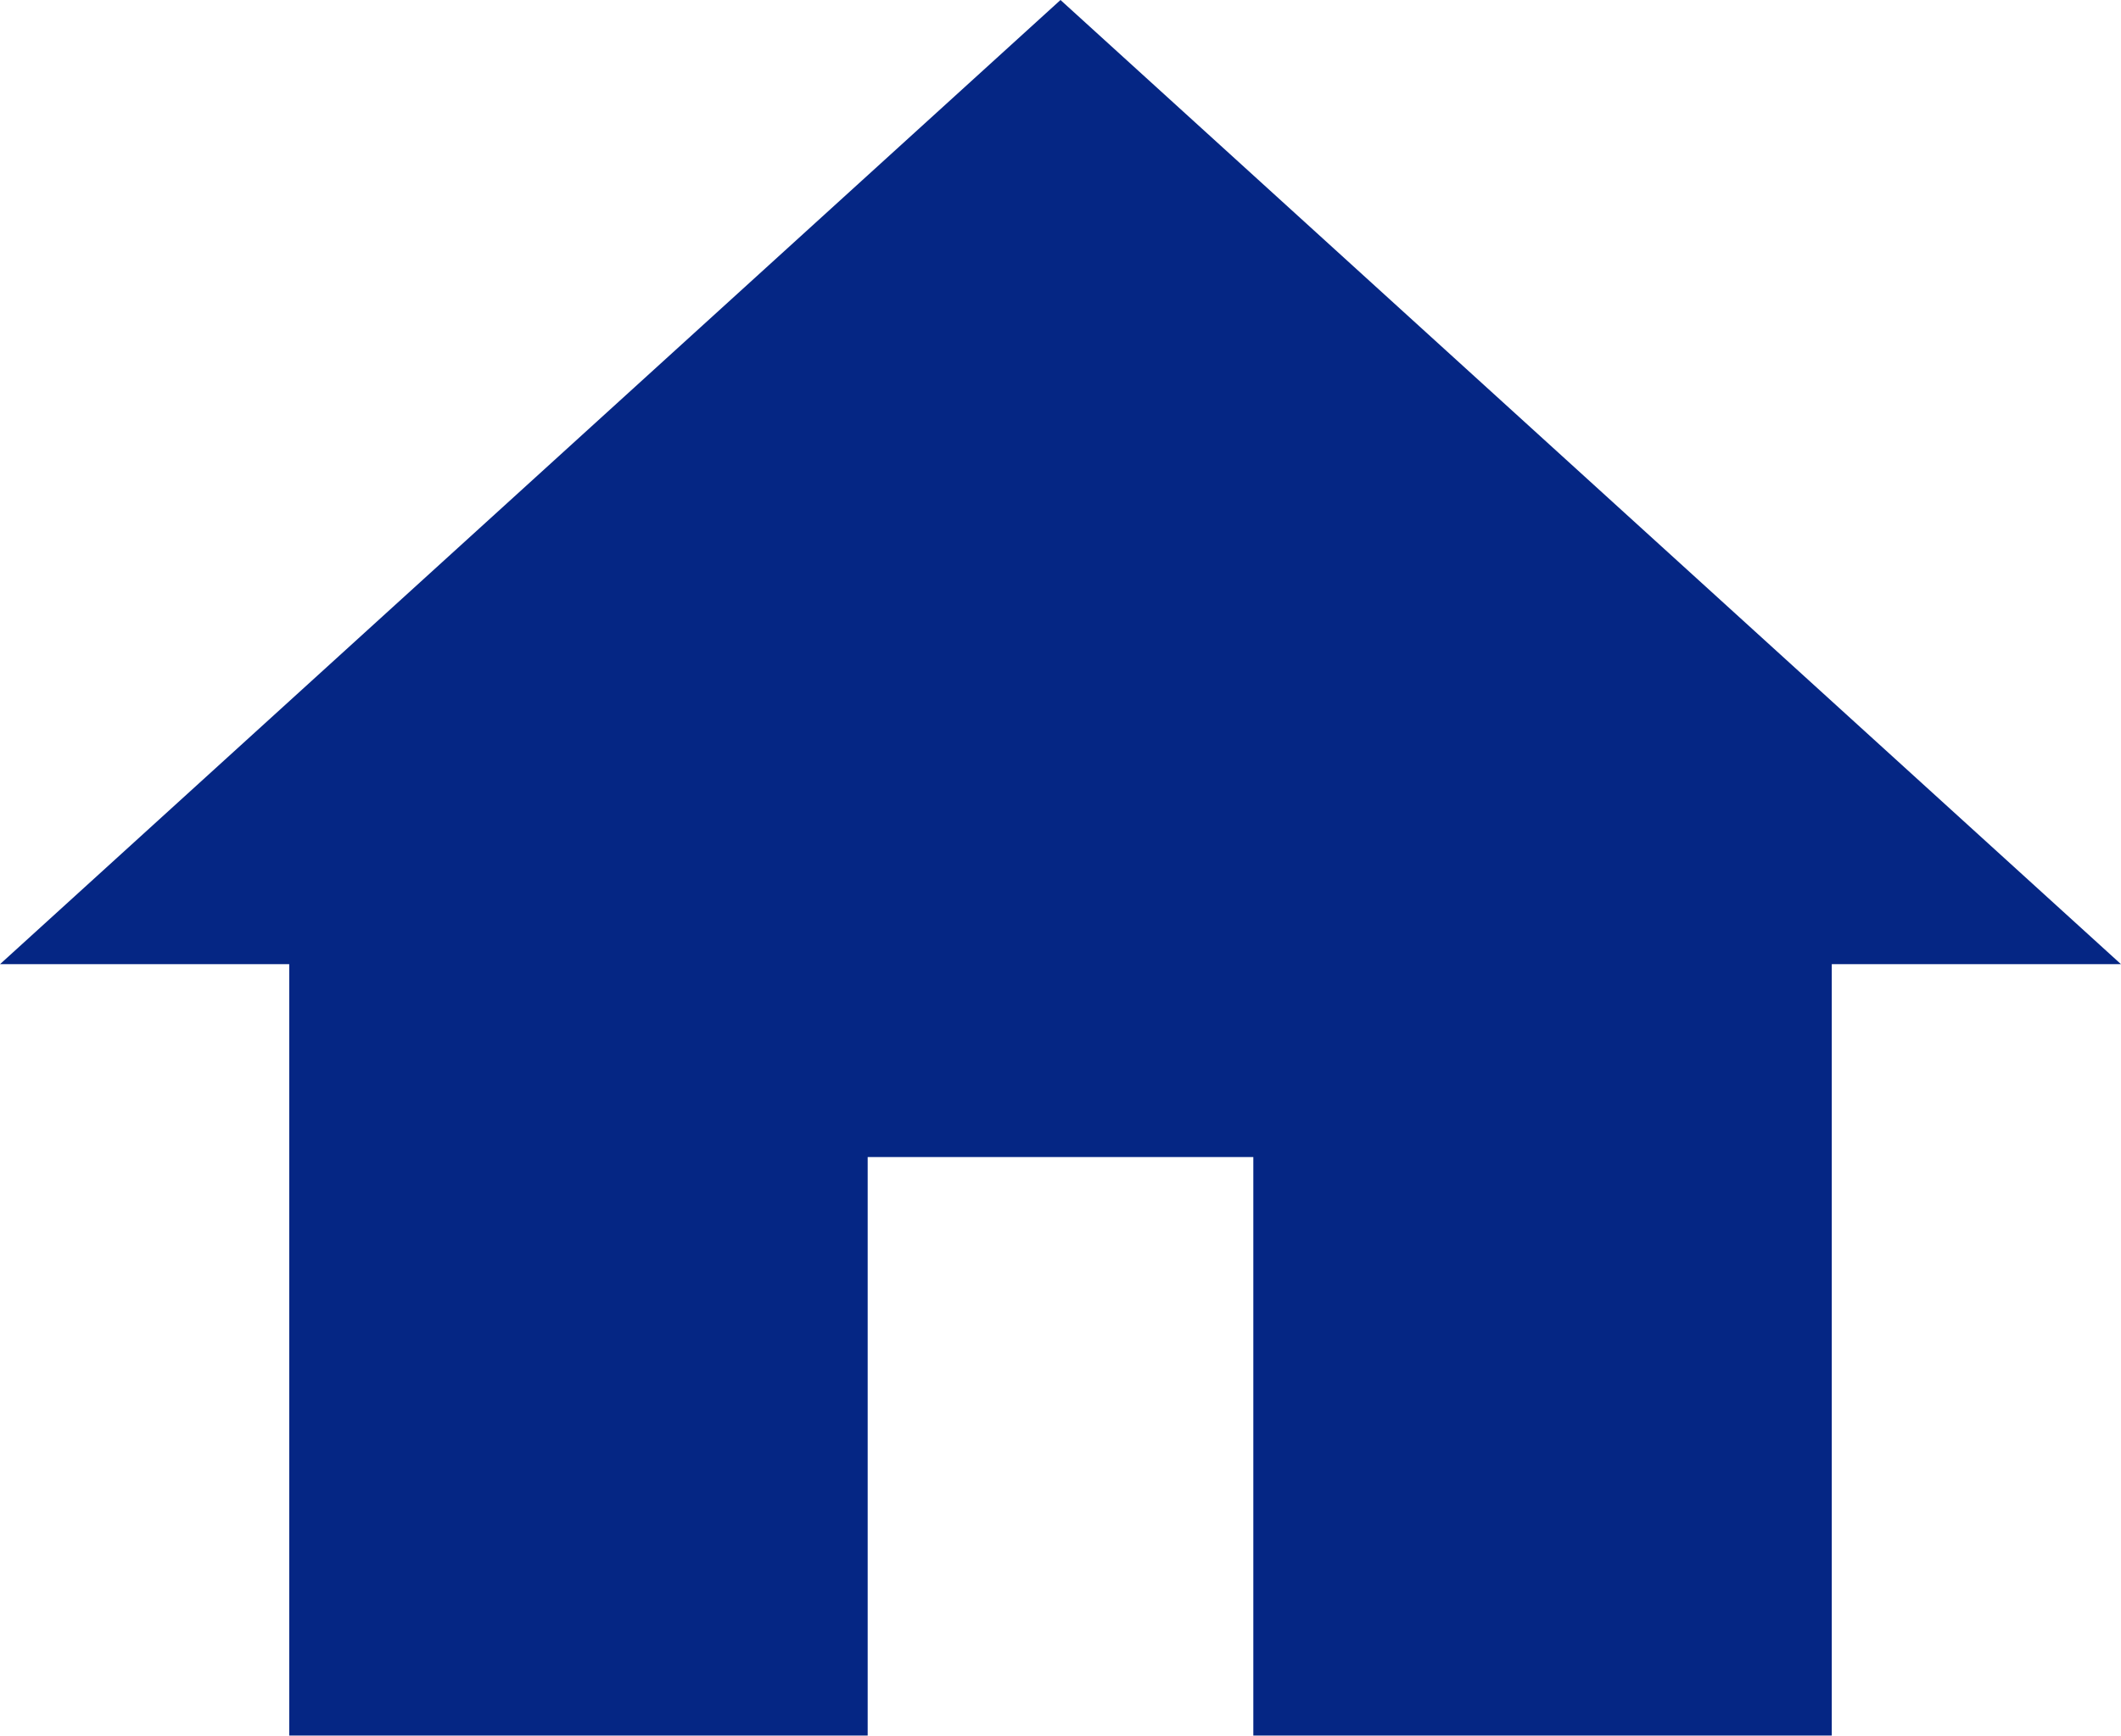
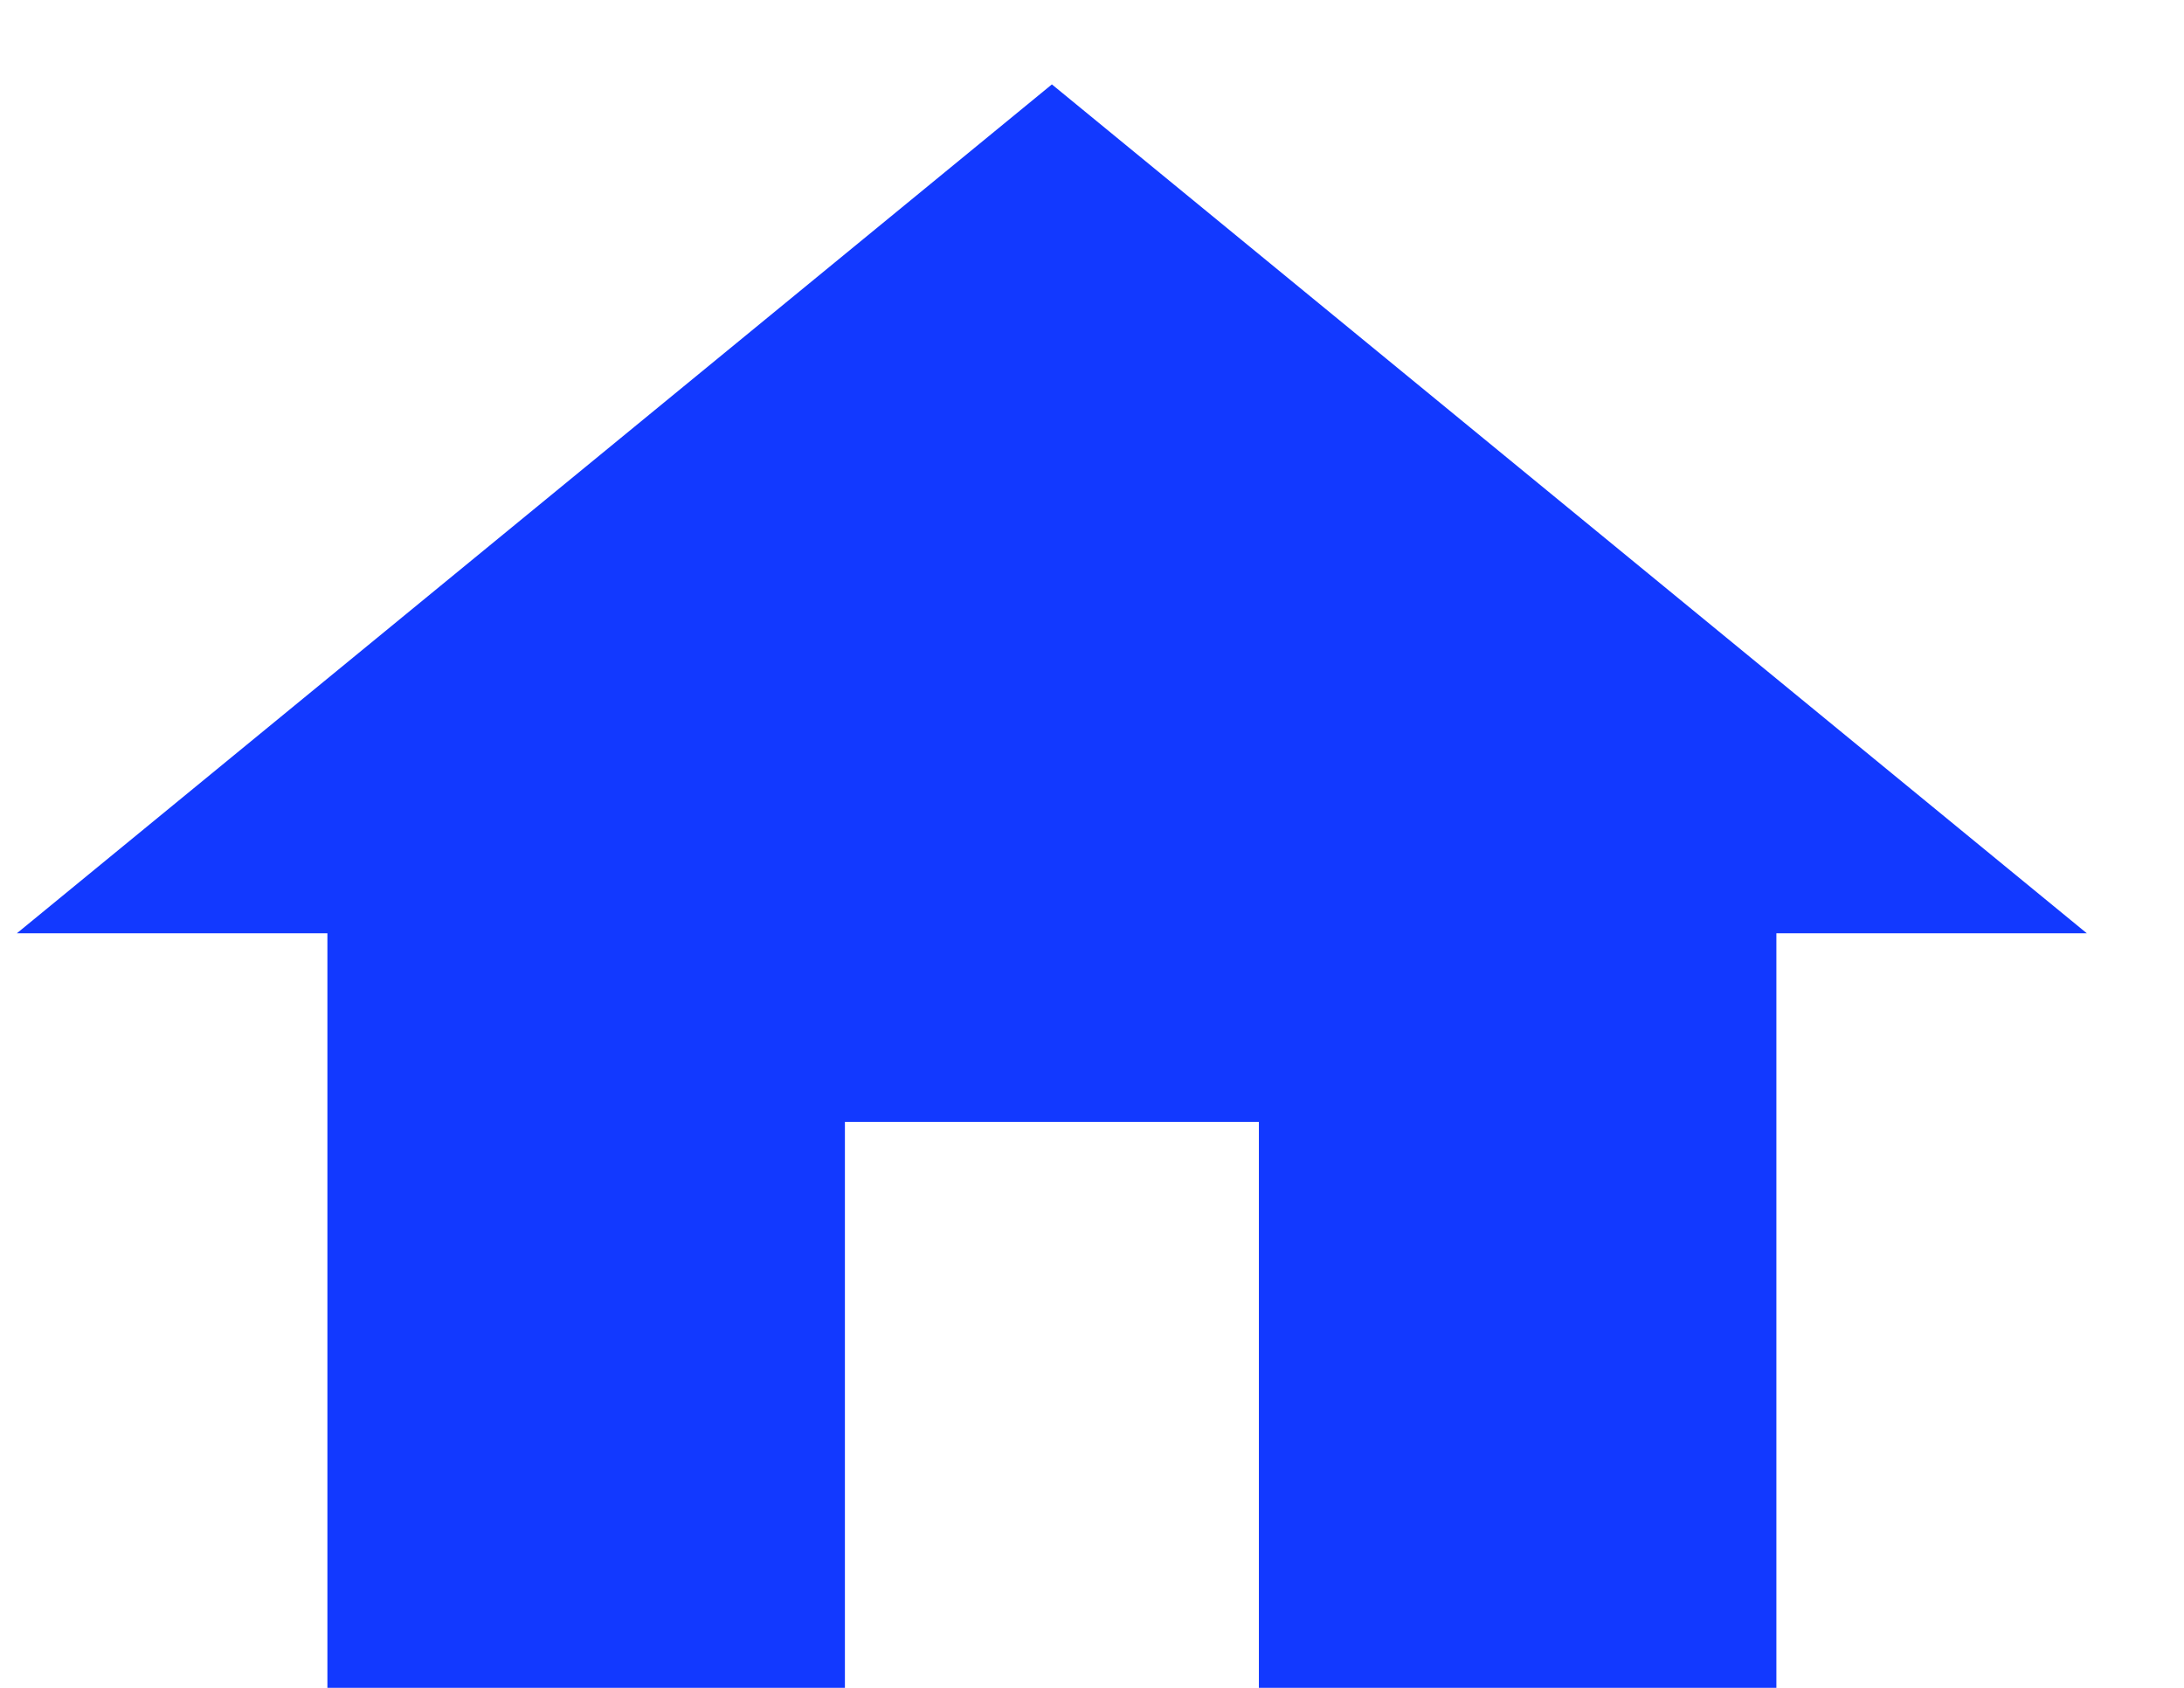
- <svg xmlns="http://www.w3.org/2000/svg" width="22" height="18" viewBox="0 0 22 18" fill="none">
-   <path d="M9 18V12H13V18H19V10H22L11 0L0 10H3V18H9Z" fill="#052684" />
+ <svg xmlns="http://www.w3.org/2000/svg" width="22" height="17" viewBox="0 0 22 17" fill="none">
+   <path d="M8.511 17V11.3H12.681V17H17.894V9.4H21.021L10.596 0.85L0.17 9.4H3.298V17H8.511Z" fill="#1239FF" />
</svg>
